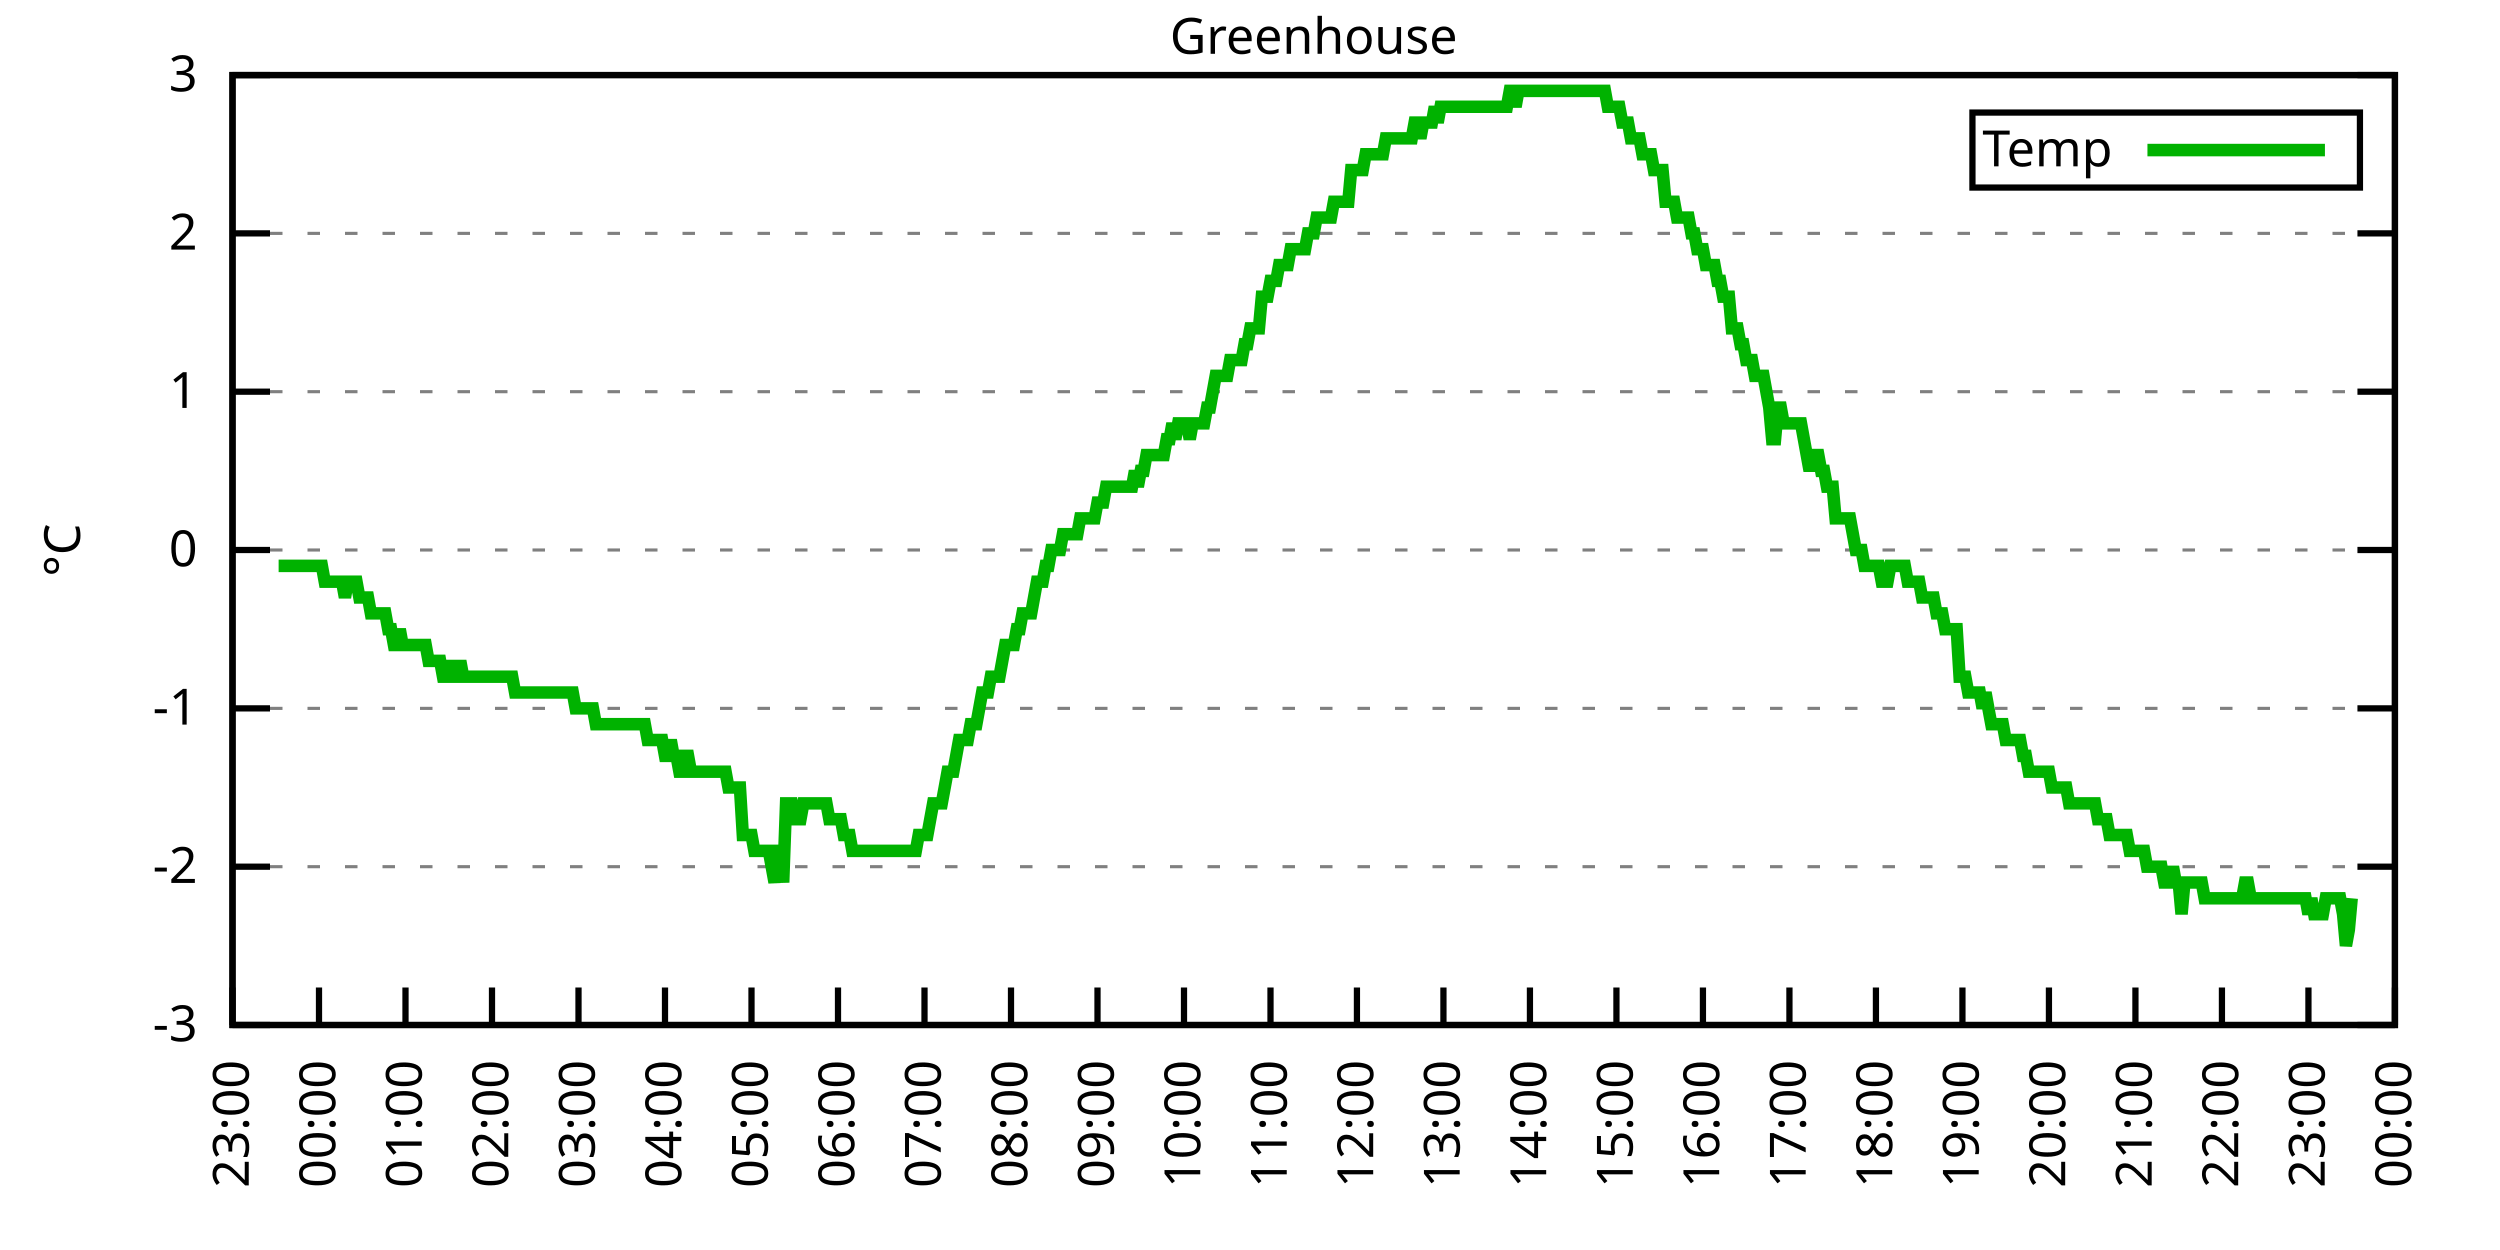
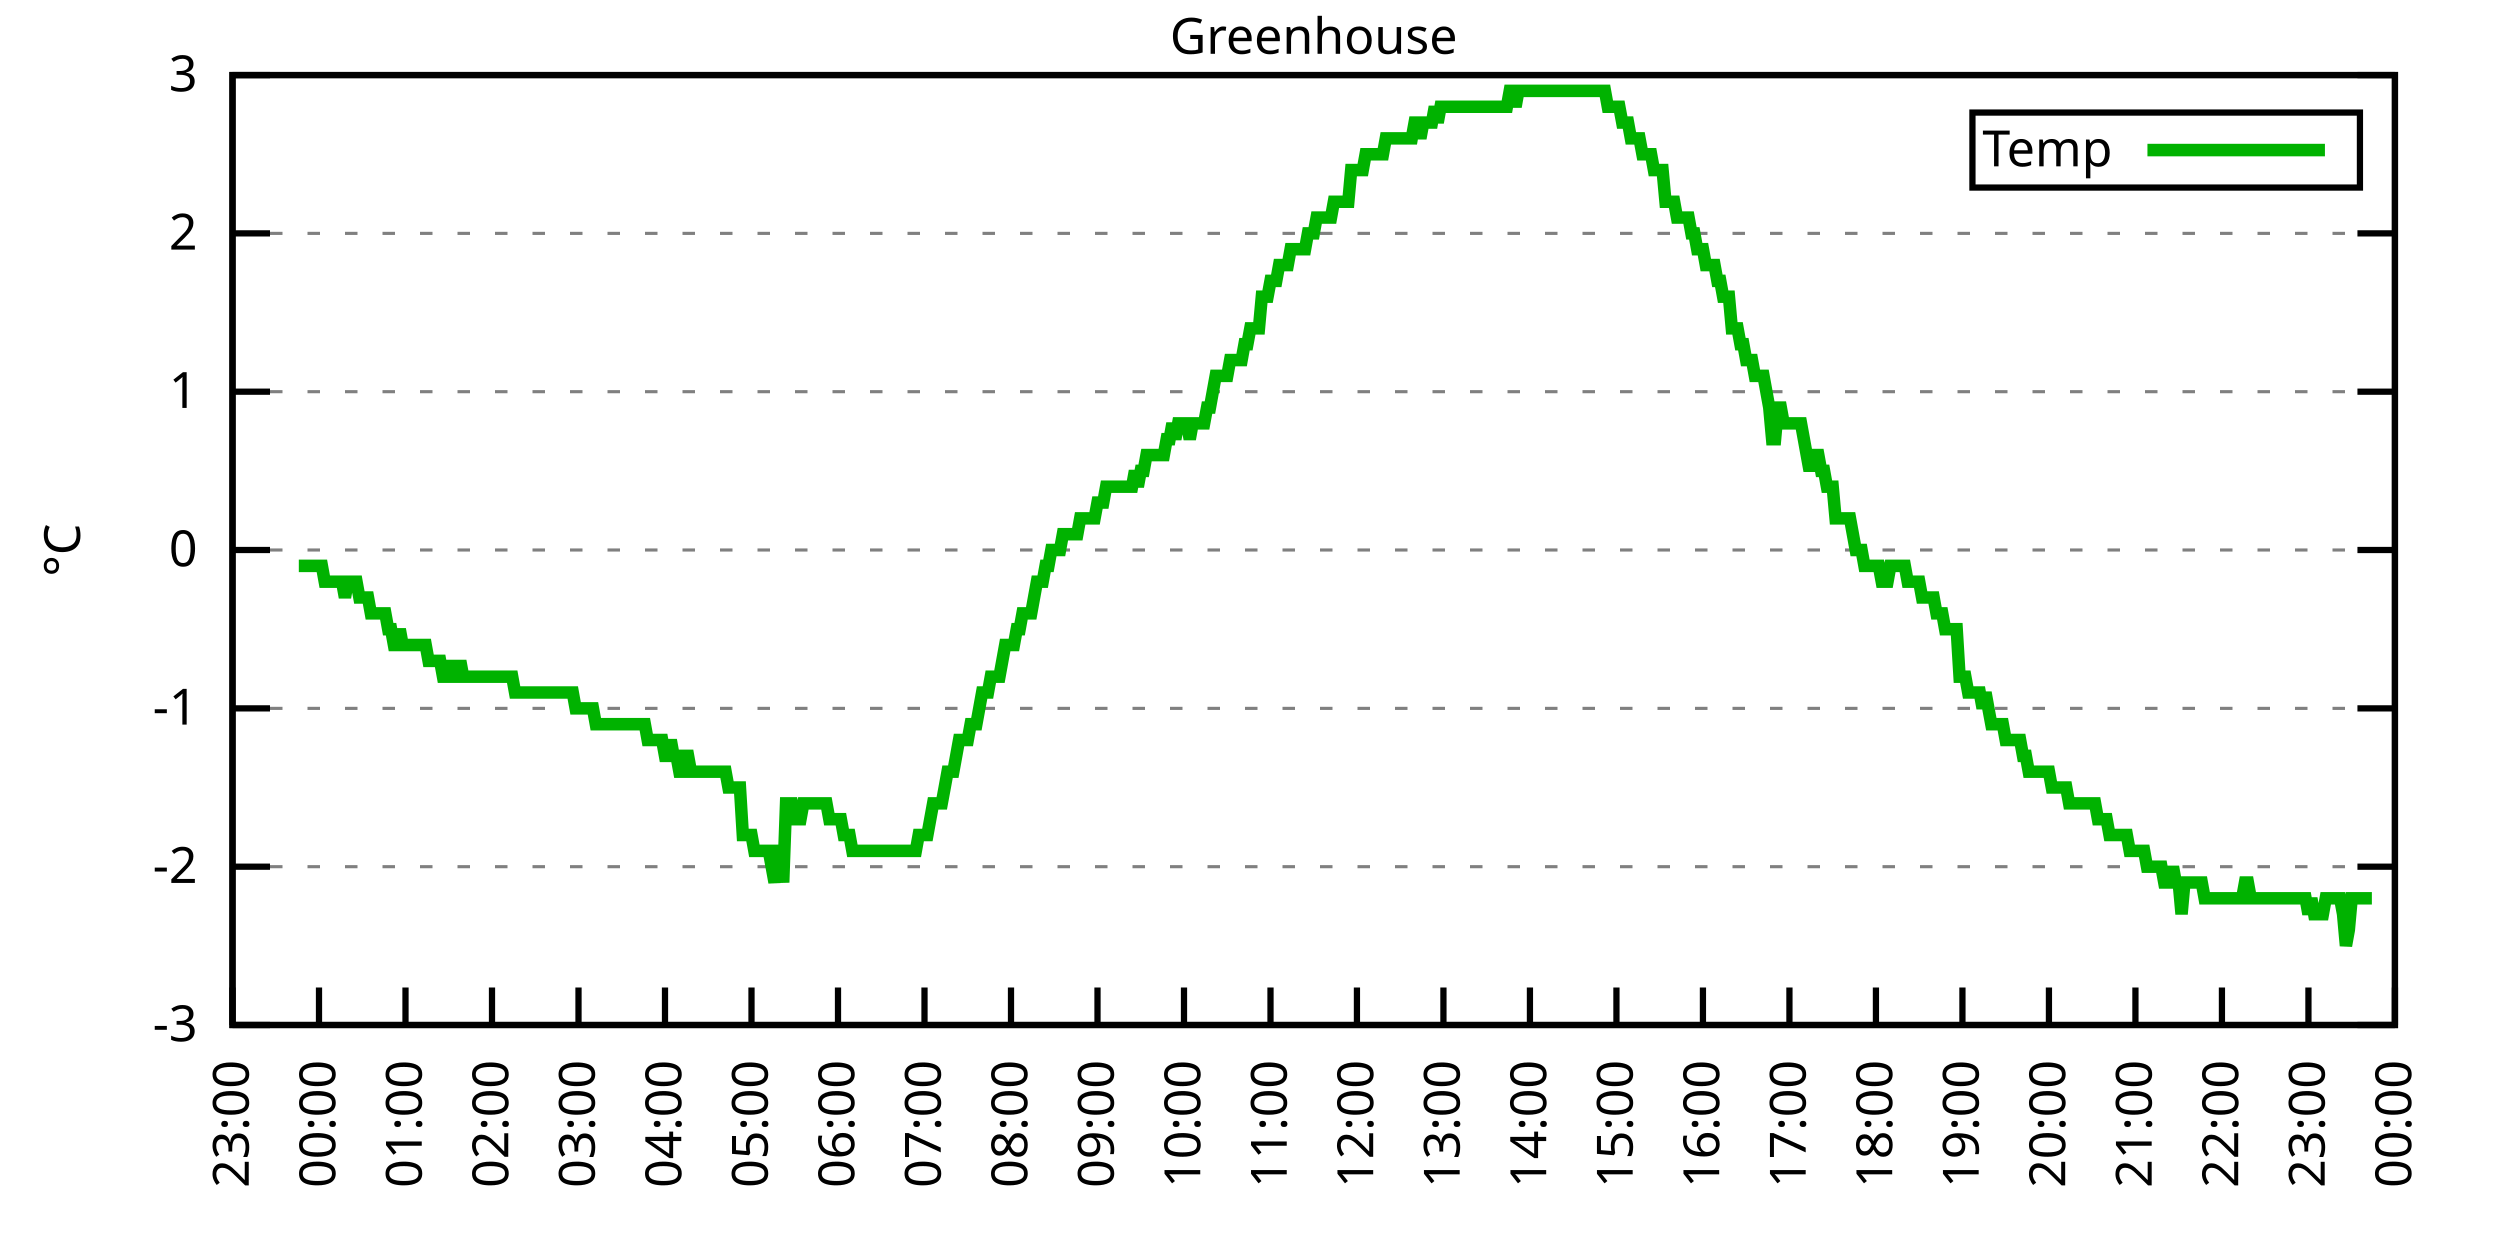
<svg xmlns="http://www.w3.org/2000/svg" xmlns:xlink="http://www.w3.org/1999/xlink" width="400" height="200" viewBox="0 0 400 200">
  <g id="gnuplot_canvas">
    <rect x="0" y="0" width="400" height="200" fill="none" />
    <defs>
      <circle id="gpDot" r="0.5" stroke-width="0.5" stroke="currentColor" />
      <path id="gpPt0" stroke-width="0.333" stroke="currentColor" d="M-1,0 h2 M0,-1 v2" />
      <path id="gpPt1" stroke-width="0.333" stroke="currentColor" d="M-1,-1 L1,1 M1,-1 L-1,1" />
      <path id="gpPt2" stroke-width="0.333" stroke="currentColor" d="M-1,0 L1,0 M0,-1 L0,1 M-1,-1 L1,1 M-1,1 L1,-1" />
      <rect id="gpPt3" stroke-width="0.333" stroke="currentColor" x="-1" y="-1" width="2" height="2" />
      <rect id="gpPt4" stroke-width="0.333" stroke="currentColor" fill="currentColor" x="-1" y="-1" width="2" height="2" />
      <circle id="gpPt5" stroke-width="0.333" stroke="currentColor" cx="0" cy="0" r="1" />
      <use xlink:href="#gpPt5" id="gpPt6" fill="currentColor" stroke="none" />
      <path id="gpPt7" stroke-width="0.333" stroke="currentColor" d="M0,-1.33 L-1.33,0.67 L1.33,0.67 z" />
      <use xlink:href="#gpPt7" id="gpPt8" fill="currentColor" stroke="none" />
      <use xlink:href="#gpPt7" id="gpPt9" stroke="currentColor" transform="rotate(180)" />
      <use xlink:href="#gpPt9" id="gpPt10" fill="currentColor" stroke="none" />
      <use xlink:href="#gpPt3" id="gpPt11" stroke="currentColor" transform="rotate(45)" />
      <use xlink:href="#gpPt11" id="gpPt12" fill="currentColor" stroke="none" />
      <path id="gpPt13" stroke-width="0.333" stroke="currentColor" d="M0,1.330 L1.265,0.411 L0.782,-1.067 L-0.782,-1.076 L-1.265,0.411 z" />
      <use xlink:href="#gpPt13" id="gpPt14" fill="currentColor" stroke="none" />
      <filter id="textbox" filterUnits="objectBoundingBox" x="0" y="0" height="1" width="1">
        <feFlood flood-color="white" flood-opacity="1" result="bgnd" />
        <feComposite in="SourceGraphic" in2="bgnd" operator="atop" />
      </filter>
      <filter id="greybox" filterUnits="objectBoundingBox" x="0" y="0" height="1" width="1">
        <feFlood flood-color="lightgrey" flood-opacity="1" result="grey" />
        <feComposite in="SourceGraphic" in2="grey" operator="atop" />
      </filter>
    </defs>
    <g fill="none" color="white" stroke="currentColor" stroke-width="1.00" stroke-linecap="butt" stroke-linejoin="miter">
</g>
    <g fill="none" color="black" stroke="currentColor" stroke-width="1.00" stroke-linecap="butt" stroke-linejoin="miter">
      <g stroke="none" shape-rendering="crispEdges">
        <polygon fill="rgb(255, 255, 255)" points="37.20,164.00 383.18,164.00 383.18,12.02 37.20,12.02 " />
      </g>
    </g>
    <g fill="none" color="black" stroke="currentColor" stroke-width="1.00" stroke-linecap="butt" stroke-linejoin="miter">
</g>
    <g fill="none" color="black" stroke="black" stroke-width="0.50" stroke-linecap="butt" stroke-linejoin="miter">
</g>
    <g fill="none" color="gray" stroke="currentColor" stroke-width="0.50" stroke-linecap="butt" stroke-linejoin="miter">
      <path stroke="gray" stroke-dasharray="2,4" class="gridline" d="M37.20,164.00 L383.19,164.00  " />
    </g>
    <g fill="none" color="gray" stroke="gray" stroke-width="1.00" stroke-linecap="butt" stroke-linejoin="miter">
</g>
    <g fill="none" color="black" stroke="currentColor" stroke-width="1.00" stroke-linecap="butt" stroke-linejoin="miter">
      <path stroke="black" d="M37.20,164.00 L43.20,164.00 M383.19,164.00 L377.19,164.00  " />
      <g transform="translate(31.60,166.60)" stroke="none" fill="black" font-family="Sans" font-size="8.00" text-anchor="end">
        <text>
          <tspan font-family="Sans">-3</tspan>
        </text>
      </g>
    </g>
    <g fill="none" color="black" stroke="currentColor" stroke-width="1.00" stroke-linecap="butt" stroke-linejoin="miter">
</g>
    <g fill="none" color="black" stroke="black" stroke-width="0.50" stroke-linecap="butt" stroke-linejoin="miter">
</g>
    <g fill="none" color="gray" stroke="currentColor" stroke-width="0.50" stroke-linecap="butt" stroke-linejoin="miter">
      <path stroke="gray" stroke-dasharray="2,4" class="gridline" d="M37.20,138.67 L383.19,138.67  " />
    </g>
    <g fill="none" color="gray" stroke="gray" stroke-width="1.00" stroke-linecap="butt" stroke-linejoin="miter">
</g>
    <g fill="none" color="black" stroke="currentColor" stroke-width="1.00" stroke-linecap="butt" stroke-linejoin="miter">
      <path stroke="black" d="M37.20,138.67 L43.20,138.67 M383.19,138.67 L377.19,138.67  " />
      <g transform="translate(31.60,141.27)" stroke="none" fill="black" font-family="Sans" font-size="8.00" text-anchor="end">
        <text>
          <tspan font-family="Sans">-2</tspan>
        </text>
      </g>
    </g>
    <g fill="none" color="black" stroke="currentColor" stroke-width="1.00" stroke-linecap="butt" stroke-linejoin="miter">
</g>
    <g fill="none" color="black" stroke="black" stroke-width="0.50" stroke-linecap="butt" stroke-linejoin="miter">
</g>
    <g fill="none" color="gray" stroke="currentColor" stroke-width="0.50" stroke-linecap="butt" stroke-linejoin="miter">
      <path stroke="gray" stroke-dasharray="2,4" class="gridline" d="M37.20,113.34 L383.19,113.34  " />
    </g>
    <g fill="none" color="gray" stroke="gray" stroke-width="1.00" stroke-linecap="butt" stroke-linejoin="miter">
</g>
    <g fill="none" color="black" stroke="currentColor" stroke-width="1.00" stroke-linecap="butt" stroke-linejoin="miter">
      <path stroke="black" d="M37.20,113.34 L43.20,113.34 M383.19,113.34 L377.19,113.34  " />
      <g transform="translate(31.60,115.94)" stroke="none" fill="black" font-family="Sans" font-size="8.00" text-anchor="end">
        <text>
          <tspan font-family="Sans">-1</tspan>
        </text>
      </g>
    </g>
    <g fill="none" color="black" stroke="currentColor" stroke-width="1.00" stroke-linecap="butt" stroke-linejoin="miter">
</g>
    <g fill="none" color="black" stroke="black" stroke-width="0.50" stroke-linecap="butt" stroke-linejoin="miter">
</g>
    <g fill="none" color="gray" stroke="currentColor" stroke-width="0.50" stroke-linecap="butt" stroke-linejoin="miter">
      <path stroke="gray" stroke-dasharray="2,4" class="gridline" d="M37.20,88.00 L383.19,88.00  " />
    </g>
    <g fill="none" color="gray" stroke="gray" stroke-width="1.00" stroke-linecap="butt" stroke-linejoin="miter">
</g>
    <g fill="none" color="black" stroke="currentColor" stroke-width="1.00" stroke-linecap="butt" stroke-linejoin="miter">
      <path stroke="black" d="M37.20,88.00 L43.20,88.00 M383.19,88.00 L377.19,88.00  " />
      <g transform="translate(31.60,90.60)" stroke="none" fill="black" font-family="Sans" font-size="8.00" text-anchor="end">
        <text>
          <tspan font-family="Sans"> 0</tspan>
        </text>
      </g>
    </g>
    <g fill="none" color="black" stroke="currentColor" stroke-width="1.00" stroke-linecap="butt" stroke-linejoin="miter">
</g>
    <g fill="none" color="black" stroke="black" stroke-width="0.50" stroke-linecap="butt" stroke-linejoin="miter">
</g>
    <g fill="none" color="gray" stroke="currentColor" stroke-width="0.50" stroke-linecap="butt" stroke-linejoin="miter">
      <path stroke="gray" stroke-dasharray="2,4" class="gridline" d="M37.20,62.67 L383.19,62.67  " />
    </g>
    <g fill="none" color="gray" stroke="gray" stroke-width="1.00" stroke-linecap="butt" stroke-linejoin="miter">
</g>
    <g fill="none" color="black" stroke="currentColor" stroke-width="1.00" stroke-linecap="butt" stroke-linejoin="miter">
      <path stroke="black" d="M37.20,62.67 L43.20,62.67 M383.19,62.67 L377.19,62.67  " />
      <g transform="translate(31.60,65.27)" stroke="none" fill="black" font-family="Sans" font-size="8.00" text-anchor="end">
        <text>
          <tspan font-family="Sans"> 1</tspan>
        </text>
      </g>
    </g>
    <g fill="none" color="black" stroke="currentColor" stroke-width="1.00" stroke-linecap="butt" stroke-linejoin="miter">
</g>
    <g fill="none" color="black" stroke="black" stroke-width="0.50" stroke-linecap="butt" stroke-linejoin="miter">
</g>
    <g fill="none" color="gray" stroke="currentColor" stroke-width="0.50" stroke-linecap="butt" stroke-linejoin="miter">
      <path stroke="gray" stroke-dasharray="2,4" class="gridline" d="M37.20,37.34 L383.19,37.34  " />
    </g>
    <g fill="none" color="gray" stroke="gray" stroke-width="1.00" stroke-linecap="butt" stroke-linejoin="miter">
</g>
    <g fill="none" color="black" stroke="currentColor" stroke-width="1.00" stroke-linecap="butt" stroke-linejoin="miter">
      <path stroke="black" d="M37.20,37.34 L43.20,37.34 M383.19,37.34 L377.19,37.34  " />
      <g transform="translate(31.60,39.94)" stroke="none" fill="black" font-family="Sans" font-size="8.00" text-anchor="end">
        <text>
          <tspan font-family="Sans"> 2</tspan>
        </text>
      </g>
    </g>
    <g fill="none" color="black" stroke="currentColor" stroke-width="1.00" stroke-linecap="butt" stroke-linejoin="miter">
</g>
    <g fill="none" color="black" stroke="black" stroke-width="0.50" stroke-linecap="butt" stroke-linejoin="miter">
</g>
    <g fill="none" color="gray" stroke="currentColor" stroke-width="0.50" stroke-linecap="butt" stroke-linejoin="miter">
      <path stroke="gray" stroke-dasharray="2,4" class="gridline" d="M37.20,12.01 L383.19,12.01  " />
    </g>
    <g fill="none" color="gray" stroke="gray" stroke-width="1.00" stroke-linecap="butt" stroke-linejoin="miter">
</g>
    <g fill="none" color="black" stroke="currentColor" stroke-width="1.00" stroke-linecap="butt" stroke-linejoin="miter">
      <path stroke="black" d="M37.20,12.01 L43.20,12.01 M383.19,12.01 L377.19,12.01  " />
      <g transform="translate(31.60,14.61)" stroke="none" fill="black" font-family="Sans" font-size="8.00" text-anchor="end">
        <text>
          <tspan font-family="Sans"> 3</tspan>
        </text>
      </g>
    </g>
    <g fill="none" color="black" stroke="currentColor" stroke-width="1.00" stroke-linecap="butt" stroke-linejoin="miter">
      <path stroke="black" d="M37.20,164.00 L37.20,158.00  " />
      <g transform="translate(39.80,169.60) rotate(270.00)" stroke="none" fill="black" font-family="Sans" font-size="8.00" text-anchor="end">
        <text>
          <tspan font-family="Sans">23:00</tspan>
        </text>
      </g>
    </g>
    <g fill="none" color="black" stroke="currentColor" stroke-width="1.00" stroke-linecap="butt" stroke-linejoin="miter">
      <path stroke="black" d="M51.04,164.00 L51.04,158.00  " />
      <g transform="translate(53.64,169.60) rotate(270.00)" stroke="none" fill="black" font-family="Sans" font-size="8.00" text-anchor="end">
        <text>
          <tspan font-family="Sans">00:00</tspan>
        </text>
      </g>
    </g>
    <g fill="none" color="black" stroke="currentColor" stroke-width="1.00" stroke-linecap="butt" stroke-linejoin="miter">
      <path stroke="black" d="M64.88,164.00 L64.88,158.00  " />
      <g transform="translate(67.48,169.60) rotate(270.00)" stroke="none" fill="black" font-family="Sans" font-size="8.00" text-anchor="end">
        <text>
          <tspan font-family="Sans">01:00</tspan>
        </text>
      </g>
    </g>
    <g fill="none" color="black" stroke="currentColor" stroke-width="1.00" stroke-linecap="butt" stroke-linejoin="miter">
      <path stroke="black" d="M78.72,164.00 L78.72,158.00  " />
      <g transform="translate(81.32,169.60) rotate(270.00)" stroke="none" fill="black" font-family="Sans" font-size="8.00" text-anchor="end">
        <text>
          <tspan font-family="Sans">02:00</tspan>
        </text>
      </g>
    </g>
    <g fill="none" color="black" stroke="currentColor" stroke-width="1.00" stroke-linecap="butt" stroke-linejoin="miter">
      <path stroke="black" d="M92.56,164.00 L92.56,158.00  " />
      <g transform="translate(95.16,169.60) rotate(270.00)" stroke="none" fill="black" font-family="Sans" font-size="8.00" text-anchor="end">
        <text>
          <tspan font-family="Sans">03:00</tspan>
        </text>
      </g>
    </g>
    <g fill="none" color="black" stroke="currentColor" stroke-width="1.00" stroke-linecap="butt" stroke-linejoin="miter">
      <path stroke="black" d="M106.40,164.00 L106.40,158.00  " />
      <g transform="translate(109.00,169.60) rotate(270.00)" stroke="none" fill="black" font-family="Sans" font-size="8.00" text-anchor="end">
        <text>
          <tspan font-family="Sans">04:00</tspan>
        </text>
      </g>
    </g>
    <g fill="none" color="black" stroke="currentColor" stroke-width="1.00" stroke-linecap="butt" stroke-linejoin="miter">
      <path stroke="black" d="M120.24,164.00 L120.24,158.00  " />
      <g transform="translate(122.84,169.60) rotate(270.00)" stroke="none" fill="black" font-family="Sans" font-size="8.00" text-anchor="end">
        <text>
          <tspan font-family="Sans">05:00</tspan>
        </text>
      </g>
    </g>
    <g fill="none" color="black" stroke="currentColor" stroke-width="1.00" stroke-linecap="butt" stroke-linejoin="miter">
      <path stroke="black" d="M134.08,164.00 L134.08,158.00  " />
      <g transform="translate(136.68,169.60) rotate(270.00)" stroke="none" fill="black" font-family="Sans" font-size="8.00" text-anchor="end">
        <text>
          <tspan font-family="Sans">06:00</tspan>
        </text>
      </g>
    </g>
    <g fill="none" color="black" stroke="currentColor" stroke-width="1.00" stroke-linecap="butt" stroke-linejoin="miter">
      <path stroke="black" d="M147.92,164.00 L147.92,158.00  " />
      <g transform="translate(150.52,169.60) rotate(270.00)" stroke="none" fill="black" font-family="Sans" font-size="8.00" text-anchor="end">
        <text>
          <tspan font-family="Sans">07:00</tspan>
        </text>
      </g>
    </g>
    <g fill="none" color="black" stroke="currentColor" stroke-width="1.00" stroke-linecap="butt" stroke-linejoin="miter">
      <path stroke="black" d="M161.76,164.00 L161.76,158.00  " />
      <g transform="translate(164.36,169.60) rotate(270.00)" stroke="none" fill="black" font-family="Sans" font-size="8.00" text-anchor="end">
        <text>
          <tspan font-family="Sans">08:00</tspan>
        </text>
      </g>
    </g>
    <g fill="none" color="black" stroke="currentColor" stroke-width="1.00" stroke-linecap="butt" stroke-linejoin="miter">
      <path stroke="black" d="M175.60,164.00 L175.60,158.00  " />
      <g transform="translate(178.20,169.60) rotate(270.00)" stroke="none" fill="black" font-family="Sans" font-size="8.00" text-anchor="end">
        <text>
          <tspan font-family="Sans">09:00</tspan>
        </text>
      </g>
    </g>
    <g fill="none" color="black" stroke="currentColor" stroke-width="1.00" stroke-linecap="butt" stroke-linejoin="miter">
      <path stroke="black" d="M189.44,164.00 L189.44,158.00  " />
      <g transform="translate(192.04,169.60) rotate(270.00)" stroke="none" fill="black" font-family="Sans" font-size="8.00" text-anchor="end">
        <text>
          <tspan font-family="Sans">10:00</tspan>
        </text>
      </g>
    </g>
    <g fill="none" color="black" stroke="currentColor" stroke-width="1.00" stroke-linecap="butt" stroke-linejoin="miter">
      <path stroke="black" d="M203.28,164.00 L203.28,158.00  " />
      <g transform="translate(205.88,169.60) rotate(270.00)" stroke="none" fill="black" font-family="Sans" font-size="8.00" text-anchor="end">
        <text>
          <tspan font-family="Sans">11:00</tspan>
        </text>
      </g>
    </g>
    <g fill="none" color="black" stroke="currentColor" stroke-width="1.00" stroke-linecap="butt" stroke-linejoin="miter">
      <path stroke="black" d="M217.11,164.00 L217.11,158.00  " />
      <g transform="translate(219.71,169.60) rotate(270.00)" stroke="none" fill="black" font-family="Sans" font-size="8.00" text-anchor="end">
        <text>
          <tspan font-family="Sans">12:00</tspan>
        </text>
      </g>
    </g>
    <g fill="none" color="black" stroke="currentColor" stroke-width="1.00" stroke-linecap="butt" stroke-linejoin="miter">
      <path stroke="black" d="M230.95,164.00 L230.95,158.00  " />
      <g transform="translate(233.55,169.60) rotate(270.00)" stroke="none" fill="black" font-family="Sans" font-size="8.00" text-anchor="end">
        <text>
          <tspan font-family="Sans">13:00</tspan>
        </text>
      </g>
    </g>
    <g fill="none" color="black" stroke="currentColor" stroke-width="1.00" stroke-linecap="butt" stroke-linejoin="miter">
      <path stroke="black" d="M244.79,164.00 L244.79,158.00  " />
      <g transform="translate(247.39,169.60) rotate(270.00)" stroke="none" fill="black" font-family="Sans" font-size="8.00" text-anchor="end">
        <text>
          <tspan font-family="Sans">14:00</tspan>
        </text>
      </g>
    </g>
    <g fill="none" color="black" stroke="currentColor" stroke-width="1.00" stroke-linecap="butt" stroke-linejoin="miter">
      <path stroke="black" d="M258.63,164.00 L258.63,158.00  " />
      <g transform="translate(261.23,169.60) rotate(270.00)" stroke="none" fill="black" font-family="Sans" font-size="8.00" text-anchor="end">
        <text>
          <tspan font-family="Sans">15:00</tspan>
        </text>
      </g>
    </g>
    <g fill="none" color="black" stroke="currentColor" stroke-width="1.00" stroke-linecap="butt" stroke-linejoin="miter">
      <path stroke="black" d="M272.47,164.00 L272.47,158.00  " />
      <g transform="translate(275.07,169.60) rotate(270.00)" stroke="none" fill="black" font-family="Sans" font-size="8.00" text-anchor="end">
        <text>
          <tspan font-family="Sans">16:00</tspan>
        </text>
      </g>
    </g>
    <g fill="none" color="black" stroke="currentColor" stroke-width="1.00" stroke-linecap="butt" stroke-linejoin="miter">
      <path stroke="black" d="M286.31,164.00 L286.31,158.00  " />
      <g transform="translate(288.91,169.60) rotate(270.00)" stroke="none" fill="black" font-family="Sans" font-size="8.00" text-anchor="end">
        <text>
          <tspan font-family="Sans">17:00</tspan>
        </text>
      </g>
    </g>
    <g fill="none" color="black" stroke="currentColor" stroke-width="1.00" stroke-linecap="butt" stroke-linejoin="miter">
      <path stroke="black" d="M300.15,164.00 L300.15,158.00  " />
      <g transform="translate(302.75,169.60) rotate(270.00)" stroke="none" fill="black" font-family="Sans" font-size="8.00" text-anchor="end">
        <text>
          <tspan font-family="Sans">18:00</tspan>
        </text>
      </g>
    </g>
    <g fill="none" color="black" stroke="currentColor" stroke-width="1.00" stroke-linecap="butt" stroke-linejoin="miter">
      <path stroke="black" d="M313.99,164.00 L313.99,158.00  " />
      <g transform="translate(316.59,169.60) rotate(270.00)" stroke="none" fill="black" font-family="Sans" font-size="8.00" text-anchor="end">
        <text>
          <tspan font-family="Sans">19:00</tspan>
        </text>
      </g>
    </g>
    <g fill="none" color="black" stroke="currentColor" stroke-width="1.00" stroke-linecap="butt" stroke-linejoin="miter">
      <path stroke="black" d="M327.83,164.00 L327.83,158.00  " />
      <g transform="translate(330.43,169.60) rotate(270.00)" stroke="none" fill="black" font-family="Sans" font-size="8.00" text-anchor="end">
        <text>
          <tspan font-family="Sans">20:00</tspan>
        </text>
      </g>
    </g>
    <g fill="none" color="black" stroke="currentColor" stroke-width="1.00" stroke-linecap="butt" stroke-linejoin="miter">
      <path stroke="black" d="M341.67,164.00 L341.67,158.00  " />
      <g transform="translate(344.27,169.60) rotate(270.00)" stroke="none" fill="black" font-family="Sans" font-size="8.00" text-anchor="end">
        <text>
          <tspan font-family="Sans">21:00</tspan>
        </text>
      </g>
    </g>
    <g fill="none" color="black" stroke="currentColor" stroke-width="1.00" stroke-linecap="butt" stroke-linejoin="miter">
      <path stroke="black" d="M355.51,164.00 L355.51,158.00  " />
      <g transform="translate(358.11,169.60) rotate(270.00)" stroke="none" fill="black" font-family="Sans" font-size="8.00" text-anchor="end">
        <text>
          <tspan font-family="Sans">22:00</tspan>
        </text>
      </g>
    </g>
    <g fill="none" color="black" stroke="currentColor" stroke-width="1.00" stroke-linecap="butt" stroke-linejoin="miter">
      <path stroke="black" d="M369.35,164.00 L369.35,158.00  " />
      <g transform="translate(371.95,169.60) rotate(270.00)" stroke="none" fill="black" font-family="Sans" font-size="8.00" text-anchor="end">
        <text>
          <tspan font-family="Sans">23:00</tspan>
        </text>
      </g>
    </g>
    <g fill="none" color="black" stroke="currentColor" stroke-width="1.00" stroke-linecap="butt" stroke-linejoin="miter">
      <path stroke="black" d="M383.19,164.00 L383.19,158.00  " />
      <g transform="translate(385.79,169.60) rotate(270.00)" stroke="none" fill="black" font-family="Sans" font-size="8.00" text-anchor="end">
        <text>
          <tspan font-family="Sans">00:00</tspan>
        </text>
      </g>
    </g>
    <g fill="none" color="black" stroke="currentColor" stroke-width="1.00" stroke-linecap="butt" stroke-linejoin="miter">
</g>
    <g fill="none" color="black" stroke="currentColor" stroke-width="1.00" stroke-linecap="butt" stroke-linejoin="miter">
      <path stroke="black" d="M37.20,12.01 L37.20,164.00 L383.19,164.00 L383.19,12.01 L37.20,12.01 Z  " />
    </g>
    <g fill="none" color="black" stroke="currentColor" stroke-width="1.00" stroke-linecap="butt" stroke-linejoin="miter">
</g>
    <g fill="none" color="black" stroke="currentColor" stroke-width="1.00" stroke-linecap="butt" stroke-linejoin="miter">
      <path stroke="black" d="M315.59,30.01 L315.59,18.01 L377.59,18.01 L377.59,30.01 L315.59,30.01 Z  " />
    </g>
    <g id="Greenhouse_plot_1">
      <g fill="none" color="white" stroke="black" stroke-width="2.00" stroke-linecap="butt" stroke-linejoin="miter">
</g>
      <g fill="none" color="black" stroke="currentColor" stroke-width="2.00" stroke-linecap="butt" stroke-linejoin="miter">
        <g transform="translate(337.99,26.61)" stroke="none" fill="black" font-family="Sans" font-size="8.00" text-anchor="end">
          <text>
            <tspan font-family="Sans">Temp</tspan>
          </text>
        </g>
      </g>
      <g fill="none" color="black" stroke="currentColor" stroke-width="2.00" stroke-linecap="butt" stroke-linejoin="miter">
-         <path stroke="rgb(  0, 178,   0)" d="M343.59,24.01 L371.99,24.01 M44.58,90.54 L45.04,90.54 L45.50,90.54 L45.97,90.54 L46.43,90.54 L46.89,90.54   L47.35,90.54 L47.81,90.54 L48.27,90.54 L48.73,90.54 L49.19,90.54 L49.66,90.54 L50.12,90.54 L50.58,90.54   L51.04,90.54 L51.50,90.54 L51.96,93.07 L52.42,93.07 L52.88,93.07 L53.35,93.07 L53.81,93.07 L54.27,93.07   L54.73,93.07 L55.19,95.60 L55.65,93.07 L56.11,93.07 L56.58,93.07 L57.04,93.07 L57.50,95.60 L57.96,95.60   L58.42,95.60 L58.88,95.60 L59.34,98.14 L59.80,98.14 L60.27,98.14 L60.73,98.14 L61.19,98.14 L61.65,98.14   L62.11,100.67 L62.57,100.67 L63.03,103.20 L63.50,103.20 L63.96,100.67 L64.42,103.20 L64.88,103.20 L65.34,103.20   L65.80,103.20 L66.26,103.20 L66.72,103.20 L67.19,103.20 L67.65,103.20 L68.11,103.20 L68.57,105.74 L69.03,105.74   L69.49,105.74 L69.95,105.74 L70.42,105.74 L70.88,108.27 L71.34,108.27 L71.80,108.27 L72.26,105.74 L72.72,108.27   L73.18,108.27 L73.64,105.74 L74.11,108.27 L74.57,108.27 L75.03,108.27 L75.49,108.27 L75.95,108.27 L76.41,108.27   L76.87,108.27 L77.33,108.27 L77.80,108.27 L78.26,108.27 L78.72,108.27 L79.18,108.27 L79.64,108.27 L80.10,108.27   L80.56,108.27 L81.03,108.27 L81.49,108.27 L81.95,108.27 L82.41,110.80 L82.87,110.80 L83.33,110.80 L83.79,110.80   L84.25,110.80 L84.72,110.80 L85.18,110.80 L85.64,110.80 L86.10,110.80 L86.56,110.80 L87.02,110.80 L87.48,110.80   L87.95,110.80 L88.41,110.80 L88.87,110.80 L89.33,110.80 L89.79,110.80 L90.25,110.80 L90.71,110.80 L91.17,110.80   L91.64,110.80 L92.10,113.34 L92.56,113.34 L93.02,113.34 L93.48,113.34 L93.94,113.34 L94.40,113.34 L94.87,113.34   L95.33,115.87 L95.79,115.87 L96.25,115.87 L96.71,115.87 L97.17,115.87 L97.63,115.87 L98.09,115.87 L98.56,115.87   L99.02,115.87 L99.48,115.87 L99.94,115.87 L100.40,115.87 L100.86,115.87 L101.32,115.87 L101.78,115.87 L102.25,115.87   L102.71,115.87 L103.17,115.87 L103.63,118.40 L104.09,118.40 L104.55,118.40 L105.01,118.40 L105.48,118.40 L105.94,118.40   L106.40,120.94 L106.86,120.94 L107.32,118.40 L107.78,120.94 L108.24,120.94 L108.70,123.47 L109.17,123.47 L109.63,120.94   L110.09,120.94 L110.55,123.47 L111.01,123.47 L111.47,123.47 L111.93,123.47 L112.40,123.47 L112.86,123.47 L113.32,123.47   L113.78,123.47 L114.24,123.47 L114.70,123.47 L115.16,123.47 L115.62,123.47 L116.09,123.47 L116.55,126.00 L117.01,126.00   L117.47,126.00 L117.93,126.00 L118.39,126.00 L118.85,133.60 L119.31,133.60 L119.78,133.60 L120.24,133.60 L120.70,136.14   L121.16,136.14 L121.62,136.14 L122.08,136.14 L122.54,136.14 L123.01,136.14 L123.47,138.67 L123.93,141.20 L124.39,136.14   L124.85,136.14 L125.31,141.20 L125.77,128.54 L126.23,128.54 L126.70,128.54 L127.16,131.07 L127.62,131.07 L128.08,131.07   L128.54,128.54 L129.00,128.54 L129.46,128.54 L129.93,128.54 L130.39,128.54 L130.85,128.54 L131.31,128.54 L131.77,128.54   L132.23,128.54 L132.69,131.07 L133.15,131.07 L133.62,131.07 L134.08,131.07 L134.54,131.07 L135.00,133.60 L135.46,133.60   L135.92,133.60 L136.38,136.14 L136.85,136.14 L137.31,136.14 L137.77,136.14 L138.23,136.14 L138.69,136.14 L139.15,136.14   L139.61,136.14 L140.07,136.14 L140.54,136.14 L141.00,136.14 L141.46,136.14 L141.92,136.14 L142.38,136.14 L142.84,136.14   L143.30,136.14 L143.76,136.14 L144.23,136.14 L144.69,136.14 L145.15,136.14 L145.61,136.14 L146.07,136.14 L146.53,136.14   L146.99,133.60 L147.46,133.60 L147.92,133.60 L148.38,133.60 L148.84,131.07 L149.30,128.54 L149.76,128.54 L150.22,128.54   L150.68,128.54 L151.15,126.00 L151.61,123.47 L152.07,123.47 L152.53,123.47 L152.99,120.94 L153.45,118.40 L153.91,118.40   L154.38,118.40 L154.84,118.40 L155.30,115.87 L155.76,115.87 L156.22,115.87 L156.68,113.34 L157.14,110.80 L157.60,110.80   L158.07,110.80 L158.53,108.27 L158.99,108.27 L159.45,108.27 L159.91,108.27 L160.37,105.74 L160.83,103.20 L161.30,103.20   L161.76,103.20 L162.22,103.20 L162.68,100.67 L163.14,100.67 L163.60,98.14 L164.06,98.14 L164.52,98.14 L164.99,98.14   L165.45,95.60 L165.91,93.07 L166.37,93.07 L166.83,93.07 L167.29,90.54 L167.75,90.54 L168.21,88.00 L168.68,88.00   L169.14,88.00 L169.60,88.00 L170.06,85.47 L170.52,85.47 L170.98,85.47 L171.44,85.47 L171.91,85.47 L172.37,85.47   L172.83,82.94 L173.29,82.94 L173.75,82.94 L174.21,82.94 L174.67,82.94 L175.13,82.94 L175.60,80.41 L176.06,80.41   L176.52,80.41 L176.98,77.87 L177.44,77.87 L177.90,77.87 L178.36,77.87 L178.83,77.87 L179.29,77.87 L179.75,77.87   L180.21,77.87 L180.67,77.87 L181.13,77.87 L181.59,75.34 L182.05,77.87 L182.52,75.34 L182.98,75.34 L183.44,72.81   L183.90,72.81 L184.36,72.81 L184.82,72.81 L185.28,72.81 L185.75,72.81 L186.21,72.81 L186.67,70.27 L187.13,70.27   L187.59,67.74 L188.05,70.27 L188.51,67.74 L188.97,67.74 L189.44,67.74 L189.90,67.74 L190.36,70.27 L190.82,67.74   L191.28,67.74 L191.74,67.74 L192.20,67.74 L192.66,67.74 L193.13,65.21 L193.59,65.21 L194.05,62.67 L194.51,60.14   L194.97,60.14 L195.43,60.14 L195.89,60.14 L196.36,60.14 L196.82,57.61 L197.28,57.61 L197.74,57.61 L198.20,57.61   L198.66,57.61 L199.12,55.07 L199.58,55.07 L200.05,52.54 L200.51,52.54 L200.97,52.54 L201.43,52.54 L201.89,47.47   L202.35,47.47 L202.81,47.47 L203.28,44.94 L203.74,44.94 L204.20,44.94 L204.66,42.41 L205.12,42.41 L205.58,42.41   L206.04,42.41 L206.50,39.87 L206.97,39.87 L207.43,39.87 L207.89,39.87 L208.35,39.87 L208.81,39.87 L209.27,37.34   L209.73,37.34 L210.20,37.34 L210.66,34.81 L211.12,34.81 L211.58,34.81 L212.04,34.81 L212.50,34.81 L212.96,34.81   L213.42,32.28 L213.89,32.28 L214.35,32.28 L214.81,32.28 L215.27,32.28 L215.73,32.28 L216.19,27.21 L216.65,27.21   L217.11,27.21 L217.58,27.21 L218.04,27.21 L218.50,24.68 L218.96,24.68 L219.42,24.68 L219.88,24.68 L220.34,24.68   L220.81,24.68 L221.27,24.68 L221.73,22.14 L222.19,22.14 L222.65,22.14 L223.11,22.14 L223.57,22.14 L224.03,22.14   L224.50,22.14 L224.96,22.14 L225.42,22.14 L225.88,22.14 L226.34,19.61 L226.80,19.61 L227.26,22.14 L227.73,19.61   L228.19,19.61 L228.65,19.61 L229.11,19.61 L229.57,17.08 L230.03,19.61 L230.49,17.08 L230.95,17.08 L231.42,17.08   L231.88,17.08 L232.34,17.08 L232.80,17.08 L233.26,17.08 L233.72,17.08 L234.18,17.08 L234.64,17.08 L235.11,17.08   L235.57,17.08 L236.03,17.08 L236.49,17.08 L236.95,17.08 L237.41,17.08 L237.87,17.08 L238.34,17.08 L238.80,17.08   L239.26,17.08 L239.72,17.08 L240.18,17.08 L240.64,17.08 L241.10,17.08 L241.56,14.54 L242.03,14.54 L242.49,17.08   L242.95,14.54 L243.41,14.54 L243.87,14.54 L244.33,14.54 L244.79,14.54 L245.26,14.54 L245.72,14.54 L246.18,14.54   L246.64,14.54 L247.10,14.54 L247.56,14.54 L248.02,14.54 L248.48,14.54 L248.95,14.54 L249.41,14.54 L249.87,14.54   L250.33,14.54 L250.79,14.54 L251.25,14.54 L251.71,14.54 L252.18,14.54 L252.64,14.54 L253.10,14.54 L253.56,14.54   L254.02,14.54 L254.48,14.54 L254.94,14.54 L255.40,14.54 L255.87,14.54 L256.33,14.54 L256.79,14.54 L257.25,17.08   L257.71,17.08 L258.17,17.08 L258.63,17.08 L259.09,17.08 L259.56,19.61 L260.02,19.61 L260.48,19.61 L260.94,22.14   L261.40,22.14 L261.86,22.14 L262.32,22.14 L262.79,24.68 L263.25,24.68 L263.71,24.68 L264.17,24.68 L264.63,27.21   L265.09,27.21 L265.55,27.21 L266.01,27.21 L266.48,32.28 L266.94,32.28 L267.40,32.28 L267.86,32.28 L268.32,34.81   L268.78,34.81 L269.24,34.81 L269.71,34.81 L270.17,34.81 L270.63,37.34 L271.09,37.34 L271.55,39.87 L272.01,39.87   L272.47,39.87 L272.93,42.41 L273.40,42.41 L273.86,42.41 L274.32,42.41 L274.78,44.94 L275.24,44.94 L275.70,47.47   L276.16,47.47 L276.63,47.47 L277.09,52.54 L277.55,52.54 L278.01,52.54 L278.47,55.07 L278.93,55.07 L279.39,57.61   L279.85,57.61 L280.32,57.61 L280.78,60.14 L281.24,60.14 L281.70,60.14 L282.16,60.14 L282.62,62.67 L283.08,65.21   L283.54,70.27 L284.01,70.27 L284.47,65.21 L284.93,65.21 L285.39,67.74 L285.85,67.74 L286.31,67.74 L286.77,67.74   L287.24,67.74 L287.70,67.74 L288.16,67.74 L288.62,70.27 L289.08,72.81 L289.54,75.34 L290.00,72.81 L290.46,72.81   L290.93,72.81 L291.39,75.34 L291.85,75.34 L292.31,77.87 L292.77,77.87 L293.23,77.87 L293.69,82.94 L294.16,82.94   L294.62,82.94 L295.08,82.94 L295.54,82.94 L296.00,82.94 L296.46,85.47 L296.92,88.00 L297.38,88.00 L297.85,88.00   L298.31,90.54 L298.77,90.54 L299.23,90.54 L299.69,90.54 L300.15,90.54 L300.61,90.54 L301.08,93.07 L301.54,93.07   L302.00,93.07 L302.46,90.54 L302.92,90.54 L303.38,90.54 L303.84,90.54 L304.30,90.54 L304.77,90.54 L305.23,93.07   L305.69,93.07 L306.15,93.07 L306.61,93.07 L307.07,93.07 L307.53,95.60 L307.99,95.60 L308.46,95.60 L308.92,95.60   L309.38,95.60 L309.84,98.14 L310.30,98.14 L310.76,98.14 L311.22,100.67 L311.69,100.67 L312.15,100.67 L312.61,100.67   L313.07,100.67 L313.53,108.27 L313.99,108.27 L314.45,108.27 L314.91,110.80 L315.38,110.80 L315.84,110.80 L316.30,110.80   L316.76,110.80 L317.22,113.34 L317.68,110.80 L318.14,113.34 L318.61,115.87 L319.07,115.87 L319.53,115.87 L319.99,115.87   L320.45,115.87 L320.91,118.40 L321.37,118.40 L321.83,118.40 L322.30,118.40 L322.76,118.40 L323.22,118.40 L323.68,120.94   L324.14,120.94 L324.60,123.47 L325.06,123.47 L325.53,123.47 L325.99,123.47 L326.45,123.47 L326.91,123.47 L327.37,123.47   L327.83,123.47 L328.29,126.00 L328.75,126.00 L329.22,126.00 L329.68,126.00 L330.14,126.00 L330.60,126.00 L331.06,128.54   L331.52,128.54 L331.98,128.54 L332.44,128.54 L332.91,128.54 L333.37,128.54 L333.83,128.54 L334.29,128.54 L334.75,128.54   L335.21,128.54 L335.67,131.07 L336.14,131.07 L336.60,131.07 L337.06,131.07 L337.52,133.60 L337.98,133.60 L338.44,133.60   L338.90,133.60 L339.36,133.60 L339.83,133.60 L340.29,133.60 L340.75,136.14 L341.21,136.14 L341.67,136.14 L342.13,136.14   L342.59,136.14 L343.06,136.14 L343.52,138.67 L343.98,138.67 L344.44,138.67 L344.90,138.67 L345.36,138.67 L345.82,138.67   L346.28,141.20 L346.75,141.20 L347.21,141.20 L347.67,138.67 L348.13,141.20 L348.59,141.20 L349.05,146.27 L349.51,141.20   L349.97,141.20 L350.44,141.20 L350.90,141.20 L351.36,141.20 L351.82,141.20 L352.28,141.20 L352.74,143.73 L353.20,143.73   L353.67,143.73 L354.13,143.73 L354.59,143.73 L355.05,143.73 L355.51,143.73 L355.97,143.73 L356.43,143.73 L356.89,143.73   L357.36,143.73 L357.82,143.73 L358.28,143.73 L358.74,143.73 L359.20,141.20 L359.66,141.20 L360.12,143.73 L360.59,143.73   L361.05,143.73 L361.51,143.73 L361.97,143.73 L362.43,143.73 L362.89,143.73 L363.35,143.73 L363.81,143.73 L364.28,143.73   L364.74,143.73 L365.20,143.73 L365.66,143.73 L366.12,143.73 L366.58,143.73 L367.04,143.73 L367.51,143.73 L367.97,143.73   L368.43,143.73 L368.89,143.73 L369.35,146.27 L369.81,143.73 L370.27,146.27 L370.73,146.27 L371.20,146.27 L371.66,146.27   L372.12,143.73 L372.58,143.73 L373.04,143.73 L373.50,143.73 L373.96,143.73 L374.42,143.73 L374.89,146.27 L375.35,151.33   L375.81,148.80 L376.27,143.73  " />
+         <path stroke="rgb(  0, 178,   0)" d="M343.59,24.01 L371.99,24.01 M47.81,90.54 L48.27,90.54 L48.73,90.54 L49.19,90.54 L49.66,90.54 L50.12,90.54   L50.58,90.54 L51.04,90.54 L51.50,90.54 L51.96,93.07 L52.42,93.07 L52.88,93.07 L53.35,93.07 L53.81,93.07   L54.27,93.07 L54.73,93.07 L55.19,95.60 L55.65,93.07 L56.11,93.07 L56.58,93.07 L57.04,93.07 L57.50,95.60   L57.96,95.60 L58.42,95.60 L58.88,95.60 L59.34,98.14 L59.80,98.14 L60.27,98.14 L60.73,98.14 L61.19,98.14   L61.65,98.14 L62.11,100.67 L62.57,100.67 L63.03,103.20 L63.50,103.20 L63.96,100.67 L64.42,103.20 L64.88,103.20   L65.34,103.20 L65.80,103.20 L66.26,103.20 L66.72,103.20 L67.19,103.20 L67.65,103.20 L68.11,103.20 L68.57,105.74   L69.03,105.74 L69.49,105.74 L69.95,105.74 L70.42,105.74 L70.88,108.27 L71.34,108.27 L71.80,108.27 L72.26,105.74   L72.72,108.27 L73.18,108.27 L73.64,105.74 L74.11,108.27 L74.57,108.27 L75.03,108.27 L75.49,108.27 L75.95,108.27   L76.41,108.27 L76.87,108.27 L77.33,108.27 L77.80,108.27 L78.26,108.27 L78.72,108.27 L79.18,108.27 L79.64,108.27   L80.10,108.27 L80.56,108.27 L81.03,108.27 L81.49,108.27 L81.95,108.27 L82.41,110.80 L82.87,110.80 L83.33,110.80   L83.79,110.80 L84.25,110.80 L84.72,110.80 L85.18,110.80 L85.64,110.80 L86.10,110.80 L86.56,110.80 L87.02,110.80   L87.48,110.80 L87.95,110.80 L88.41,110.80 L88.87,110.80 L89.33,110.80 L89.79,110.80 L90.25,110.80 L90.71,110.80   L91.17,110.80 L91.64,110.80 L92.10,113.34 L92.56,113.34 L93.02,113.34 L93.48,113.34 L93.94,113.34 L94.40,113.34   L94.87,113.34 L95.33,115.87 L95.79,115.87 L96.25,115.87 L96.71,115.87 L97.17,115.87 L97.63,115.87 L98.09,115.87   L98.56,115.87 L99.02,115.87 L99.48,115.87 L99.94,115.87 L100.40,115.87 L100.86,115.87 L101.32,115.87 L101.78,115.87   L102.25,115.87 L102.71,115.87 L103.17,115.87 L103.63,118.40 L104.09,118.40 L104.55,118.40 L105.01,118.40 L105.48,118.40   L105.94,118.40 L106.40,120.94 L106.86,120.94 L107.32,118.40 L107.78,120.94 L108.24,120.94 L108.70,123.47 L109.17,123.47   L109.63,120.94 L110.09,120.94 L110.55,123.47 L111.01,123.47 L111.47,123.47 L111.93,123.47 L112.40,123.47 L112.86,123.47   L113.32,123.47 L113.78,123.47 L114.24,123.47 L114.70,123.47 L115.16,123.47 L115.62,123.47 L116.09,123.47 L116.55,126.00   L117.01,126.00 L117.47,126.00 L117.93,126.00 L118.39,126.00 L118.85,133.60 L119.31,133.60 L119.78,133.60 L120.24,133.60   L120.70,136.14 L121.16,136.14 L121.62,136.14 L122.08,136.14 L122.54,136.14 L123.01,136.14 L123.47,138.67 L123.93,141.20   L124.39,136.14 L124.85,136.14 L125.31,141.20 L125.77,128.54 L126.23,128.54 L126.70,128.54 L127.16,131.07 L127.62,131.07   L128.08,131.07 L128.54,128.54 L129.00,128.54 L129.46,128.54 L129.93,128.54 L130.39,128.54 L130.85,128.54 L131.31,128.54   L131.77,128.54 L132.23,128.54 L132.69,131.07 L133.15,131.07 L133.62,131.07 L134.08,131.07 L134.54,131.07 L135.00,133.60   L135.46,133.60 L135.92,133.60 L136.38,136.14 L136.85,136.14 L137.31,136.14 L137.77,136.14 L138.23,136.14 L138.69,136.14   L139.15,136.14 L139.61,136.14 L140.07,136.14 L140.54,136.14 L141.00,136.14 L141.46,136.14 L141.92,136.14 L142.38,136.14   L142.84,136.14 L143.30,136.14 L143.76,136.14 L144.23,136.14 L144.69,136.14 L145.15,136.14 L145.61,136.14 L146.07,136.14   L146.53,136.14 L146.99,133.60 L147.46,133.60 L147.92,133.60 L148.38,133.60 L148.84,131.07 L149.30,128.54 L149.76,128.54   L150.22,128.54 L150.68,128.54 L151.15,126.00 L151.61,123.47 L152.07,123.47 L152.53,123.47 L152.99,120.94 L153.45,118.40   L153.91,118.40 L154.38,118.40 L154.84,118.40 L155.30,115.87 L155.76,115.87 L156.22,115.87 L156.68,113.34 L157.14,110.80   L157.60,110.80 L158.07,110.80 L158.53,108.27 L158.99,108.27 L159.45,108.27 L159.91,108.27 L160.37,105.74 L160.83,103.20   L161.30,103.20 L161.76,103.20 L162.22,103.20 L162.68,100.67 L163.14,100.67 L163.60,98.14 L164.06,98.14 L164.52,98.14   L164.99,98.14 L165.45,95.60 L165.91,93.07 L166.37,93.07 L166.83,93.07 L167.29,90.54 L167.75,90.54 L168.21,88.00   L168.68,88.00 L169.14,88.00 L169.60,88.00 L170.06,85.47 L170.52,85.47 L170.98,85.47 L171.44,85.47 L171.91,85.47   L172.37,85.47 L172.83,82.94 L173.29,82.94 L173.75,82.94 L174.21,82.94 L174.67,82.94 L175.13,82.94 L175.60,80.41   L176.06,80.41 L176.52,80.41 L176.98,77.87 L177.44,77.87 L177.90,77.87 L178.36,77.87 L178.83,77.87 L179.29,77.87   L179.75,77.87 L180.21,77.87 L180.67,77.87 L181.13,77.87 L181.59,75.34 L182.05,77.87 L182.52,75.34 L182.98,75.34   L183.44,72.81 L183.90,72.81 L184.36,72.81 L184.82,72.81 L185.28,72.81 L185.75,72.81 L186.21,72.81 L186.67,70.27   L187.13,70.27 L187.59,67.74 L188.05,70.27 L188.51,67.74 L188.97,67.74 L189.44,67.74 L189.90,67.74 L190.36,70.27   L190.82,67.74 L191.28,67.74 L191.74,67.74 L192.20,67.74 L192.66,67.74 L193.13,65.21 L193.59,65.21 L194.05,62.67   L194.51,60.14 L194.97,60.14 L195.43,60.14 L195.89,60.14 L196.36,60.14 L196.82,57.61 L197.28,57.61 L197.74,57.61   L198.20,57.61 L198.66,57.61 L199.12,55.07 L199.58,55.07 L200.05,52.54 L200.51,52.54 L200.97,52.54 L201.43,52.54   L201.89,47.47 L202.35,47.47 L202.81,47.47 L203.28,44.94 L203.74,44.94 L204.20,44.94 L204.66,42.41 L205.12,42.41   L205.58,42.41 L206.04,42.41 L206.50,39.87 L206.97,39.87 L207.43,39.87 L207.89,39.87 L208.35,39.87 L208.81,39.87   L209.27,37.34 L209.73,37.34 L210.20,37.34 L210.66,34.81 L211.12,34.81 L211.58,34.81 L212.04,34.81 L212.50,34.81   L212.96,34.81 L213.42,32.28 L213.89,32.28 L214.35,32.28 L214.81,32.28 L215.27,32.28 L215.73,32.28 L216.19,27.21   L216.65,27.21 L217.11,27.21 L217.58,27.21 L218.04,27.21 L218.50,24.68 L218.96,24.68 L219.42,24.68 L219.88,24.68   L220.34,24.68 L220.81,24.68 L221.27,24.68 L221.73,22.14 L222.19,22.14 L222.65,22.14 L223.11,22.14 L223.57,22.14   L224.03,22.14 L224.50,22.14 L224.96,22.14 L225.42,22.14 L225.88,22.14 L226.34,19.61 L226.80,19.61 L227.26,22.14   L227.73,19.61 L228.19,19.61 L228.65,19.61 L229.11,19.61 L229.57,17.08 L230.03,19.61 L230.49,17.08 L230.95,17.08   L231.42,17.08 L231.88,17.08 L232.34,17.08 L232.80,17.08 L233.26,17.08 L233.72,17.08 L234.18,17.08 L234.64,17.08   L235.11,17.08 L235.57,17.08 L236.03,17.08 L236.49,17.08 L236.95,17.08 L237.41,17.08 L237.87,17.08 L238.34,17.08   L238.80,17.08 L239.26,17.08 L239.72,17.08 L240.18,17.08 L240.64,17.08 L241.10,17.08 L241.56,14.54 L242.03,14.54   L242.49,17.08 L242.95,14.54 L243.41,14.54 L243.87,14.54 L244.33,14.54 L244.79,14.54 L245.26,14.54 L245.72,14.54   L246.18,14.54 L246.64,14.54 L247.10,14.54 L247.56,14.54 L248.02,14.54 L248.48,14.54 L248.95,14.54 L249.41,14.54   L249.87,14.54 L250.33,14.54 L250.79,14.54 L251.25,14.54 L251.71,14.54 L252.18,14.54 L252.64,14.54 L253.10,14.54   L253.56,14.54 L254.02,14.54 L254.48,14.54 L254.94,14.54 L255.40,14.54 L255.87,14.54 L256.33,14.54 L256.79,14.54   L257.25,17.08 L257.71,17.08 L258.17,17.08 L258.63,17.08 L259.09,17.08 L259.56,19.61 L260.02,19.61 L260.48,19.61   L260.94,22.14 L261.40,22.14 L261.86,22.14 L262.32,22.14 L262.79,24.68 L263.25,24.68 L263.71,24.68 L264.17,24.68   L264.63,27.21 L265.09,27.21 L265.55,27.21 L266.01,27.21 L266.48,32.28 L266.94,32.28 L267.40,32.28 L267.86,32.28   L268.32,34.81 L268.78,34.81 L269.24,34.81 L269.71,34.81 L270.17,34.81 L270.63,37.34 L271.09,37.34 L271.55,39.87   L272.01,39.87 L272.47,39.87 L272.93,42.41 L273.40,42.41 L273.86,42.41 L274.32,42.41 L274.78,44.94 L275.24,44.94   L275.70,47.47 L276.16,47.47 L276.63,47.47 L277.09,52.54 L277.55,52.54 L278.01,52.54 L278.47,55.07 L278.93,55.07   L279.39,57.61 L279.85,57.61 L280.32,57.61 L280.78,60.14 L281.24,60.14 L281.70,60.14 L282.16,60.14 L282.62,62.67   L283.08,65.21 L283.54,70.27 L284.01,70.27 L284.47,65.21 L284.93,65.21 L285.39,67.74 L285.85,67.74 L286.31,67.74   L286.77,67.74 L287.24,67.74 L287.70,67.74 L288.16,67.74 L288.62,70.27 L289.08,72.81 L289.54,75.34 L290.00,72.81   L290.46,72.81 L290.93,72.81 L291.39,75.34 L291.85,75.34 L292.31,77.87 L292.77,77.87 L293.23,77.87 L293.69,82.94   L294.16,82.94 L294.62,82.94 L295.08,82.94 L295.54,82.94 L296.00,82.94 L296.46,85.47 L296.92,88.00 L297.38,88.00   L297.85,88.00 L298.31,90.54 L298.77,90.54 L299.23,90.54 L299.69,90.54 L300.15,90.54 L300.61,90.54 L301.08,93.07   L301.54,93.07 L302.00,93.07 L302.46,90.54 L302.92,90.54 L303.38,90.54 L303.84,90.54 L304.30,90.54 L304.77,90.54   L305.23,93.07 L305.69,93.07 L306.15,93.07 L306.61,93.07 L307.07,93.07 L307.53,95.60 L307.99,95.60 L308.46,95.60   L308.92,95.60 L309.38,95.60 L309.84,98.14 L310.30,98.14 L310.76,98.14 L311.22,100.67 L311.69,100.67 L312.15,100.67   L312.61,100.67 L313.07,100.67 L313.53,108.27 L313.99,108.27 L314.45,108.27 L314.91,110.80 L315.38,110.80 L315.84,110.80   L316.30,110.80 L316.76,110.80 L317.22,113.34 L317.68,110.80 L318.14,113.34 L318.61,115.87 L319.07,115.87 L319.53,115.87   L319.99,115.87 L320.45,115.87 L320.91,118.40 L321.37,118.40 L321.83,118.40 L322.30,118.40 L322.76,118.40 L323.22,118.40   L323.68,120.94 L324.14,120.94 L324.60,123.47 L325.06,123.47 L325.53,123.47 L325.99,123.47 L326.45,123.47 L326.91,123.47   L327.37,123.47 L327.83,123.47 L328.29,126.00 L328.75,126.00 L329.22,126.00 L329.68,126.00 L330.14,126.00 L330.60,126.00   L331.06,128.54 L331.52,128.54 L331.98,128.54 L332.44,128.54 L332.91,128.54 L333.37,128.54 L333.83,128.54 L334.29,128.54   L334.75,128.54 L335.21,128.54 L335.67,131.07 L336.14,131.07 L336.60,131.07 L337.06,131.07 L337.52,133.60 L337.98,133.60   L338.44,133.60 L338.90,133.60 L339.36,133.60 L339.83,133.60 L340.29,133.60 L340.75,136.14 L341.21,136.14 L341.67,136.14   L342.13,136.14 L342.59,136.14 L343.06,136.14 L343.52,138.67 L343.98,138.67 L344.44,138.67 L344.90,138.67 L345.36,138.67   L345.82,138.67 L346.28,141.20 L346.75,141.20 L347.21,141.20 L347.67,138.67 L348.13,141.20 L348.59,141.20 L349.05,146.27   L349.51,141.20 L349.97,141.20 L350.44,141.20 L350.90,141.20 L351.36,141.20 L351.82,141.20 L352.28,141.20 L352.74,143.73   L353.20,143.73 L353.67,143.73 L354.13,143.73 L354.59,143.73 L355.05,143.73 L355.51,143.73 L355.97,143.73 L356.43,143.73   L356.89,143.73 L357.36,143.73 L357.82,143.73 L358.28,143.73 L358.74,143.73 L359.20,141.20 L359.66,141.20 L360.12,143.73   L360.59,143.73 L361.05,143.73 L361.51,143.73 L361.97,143.73 L362.43,143.73 L362.89,143.73 L363.35,143.73 L363.81,143.73   L364.28,143.73 L364.74,143.73 L365.20,143.73 L365.66,143.73 L366.12,143.73 L366.58,143.73 L367.04,143.73 L367.51,143.73   L367.97,143.73 L368.43,143.73 L368.89,143.73 L369.35,146.27 L369.81,143.73 L370.27,146.27 L370.73,146.27 L371.20,146.27   L371.66,146.27 L372.12,143.73 L372.58,143.73 L373.04,143.73 L373.50,143.73 L373.96,143.73 L374.42,143.73 L374.89,146.27   L375.35,151.33 L375.81,148.80 L376.27,143.73 L376.73,143.73 L377.19,143.73 L377.65,143.73 L378.12,143.73 L378.58,143.73   L379.04,143.73 L379.50,143.73  " />
      </g>
    </g>
    <g fill="none" color="black" stroke="currentColor" stroke-width="2.00" stroke-linecap="butt" stroke-linejoin="miter">
</g>
    <g fill="none" color="black" stroke="black" stroke-width="1.00" stroke-linecap="butt" stroke-linejoin="miter">
</g>
    <g fill="none" color="black" stroke="currentColor" stroke-width="1.00" stroke-linecap="butt" stroke-linejoin="miter">
      <path stroke="black" d="M37.20,12.01 L37.20,164.00 L383.19,164.00 L383.19,12.01 L37.20,12.01 Z  " />
      <g transform="translate(12.80,88.01) rotate(270.00)" stroke="none" fill="black" font-family="Sans" font-size="8.00" text-anchor="middle">
        <text>
          <tspan font-family="Sans">°C</tspan>
        </text>
      </g>
    </g>
    <g fill="none" color="black" stroke="currentColor" stroke-width="1.00" stroke-linecap="butt" stroke-linejoin="miter">
</g>
    <g fill="none" color="black" stroke="currentColor" stroke-width="1.00" stroke-linecap="butt" stroke-linejoin="miter">
      <g transform="translate(210.19,8.61)" stroke="none" fill="black" font-family="Sans" font-size="8.00" text-anchor="middle">
        <text>
          <tspan font-family="Sans">Greenhouse</tspan>
        </text>
      </g>
    </g>
    <g fill="none" color="black" stroke="currentColor" stroke-width="1.00" stroke-linecap="butt" stroke-linejoin="miter">
</g>
  </g>
</svg>
